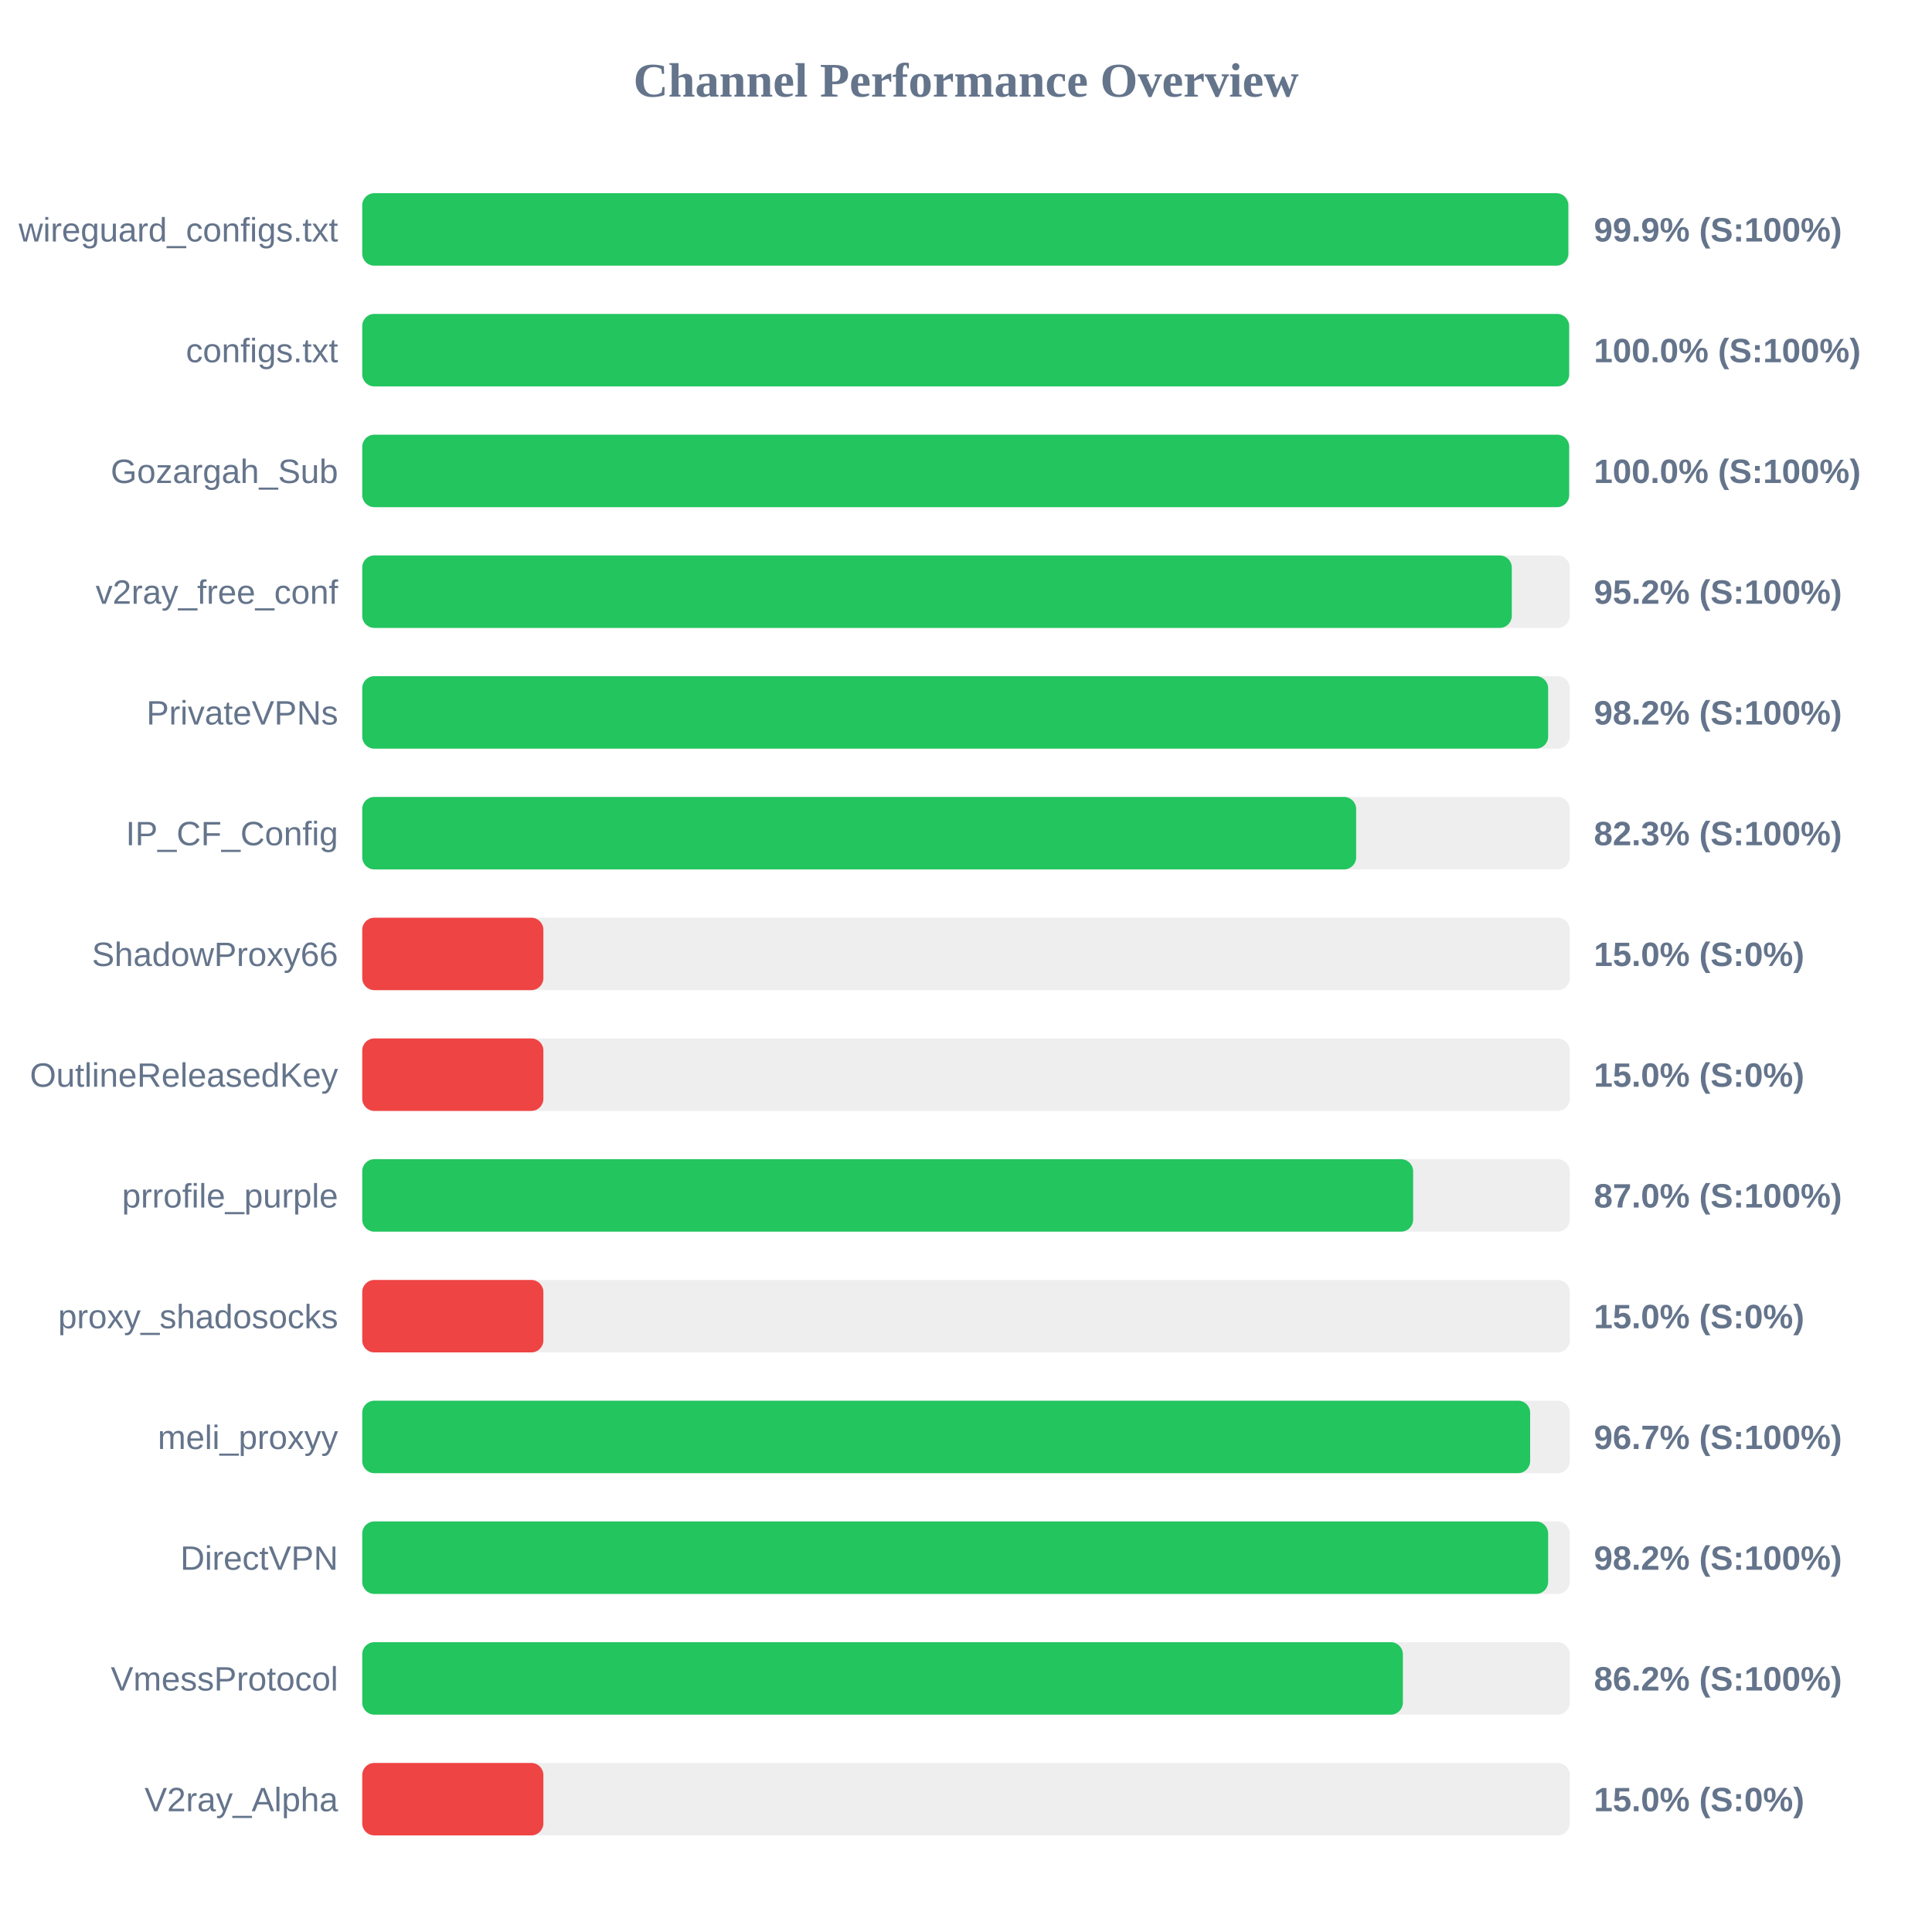
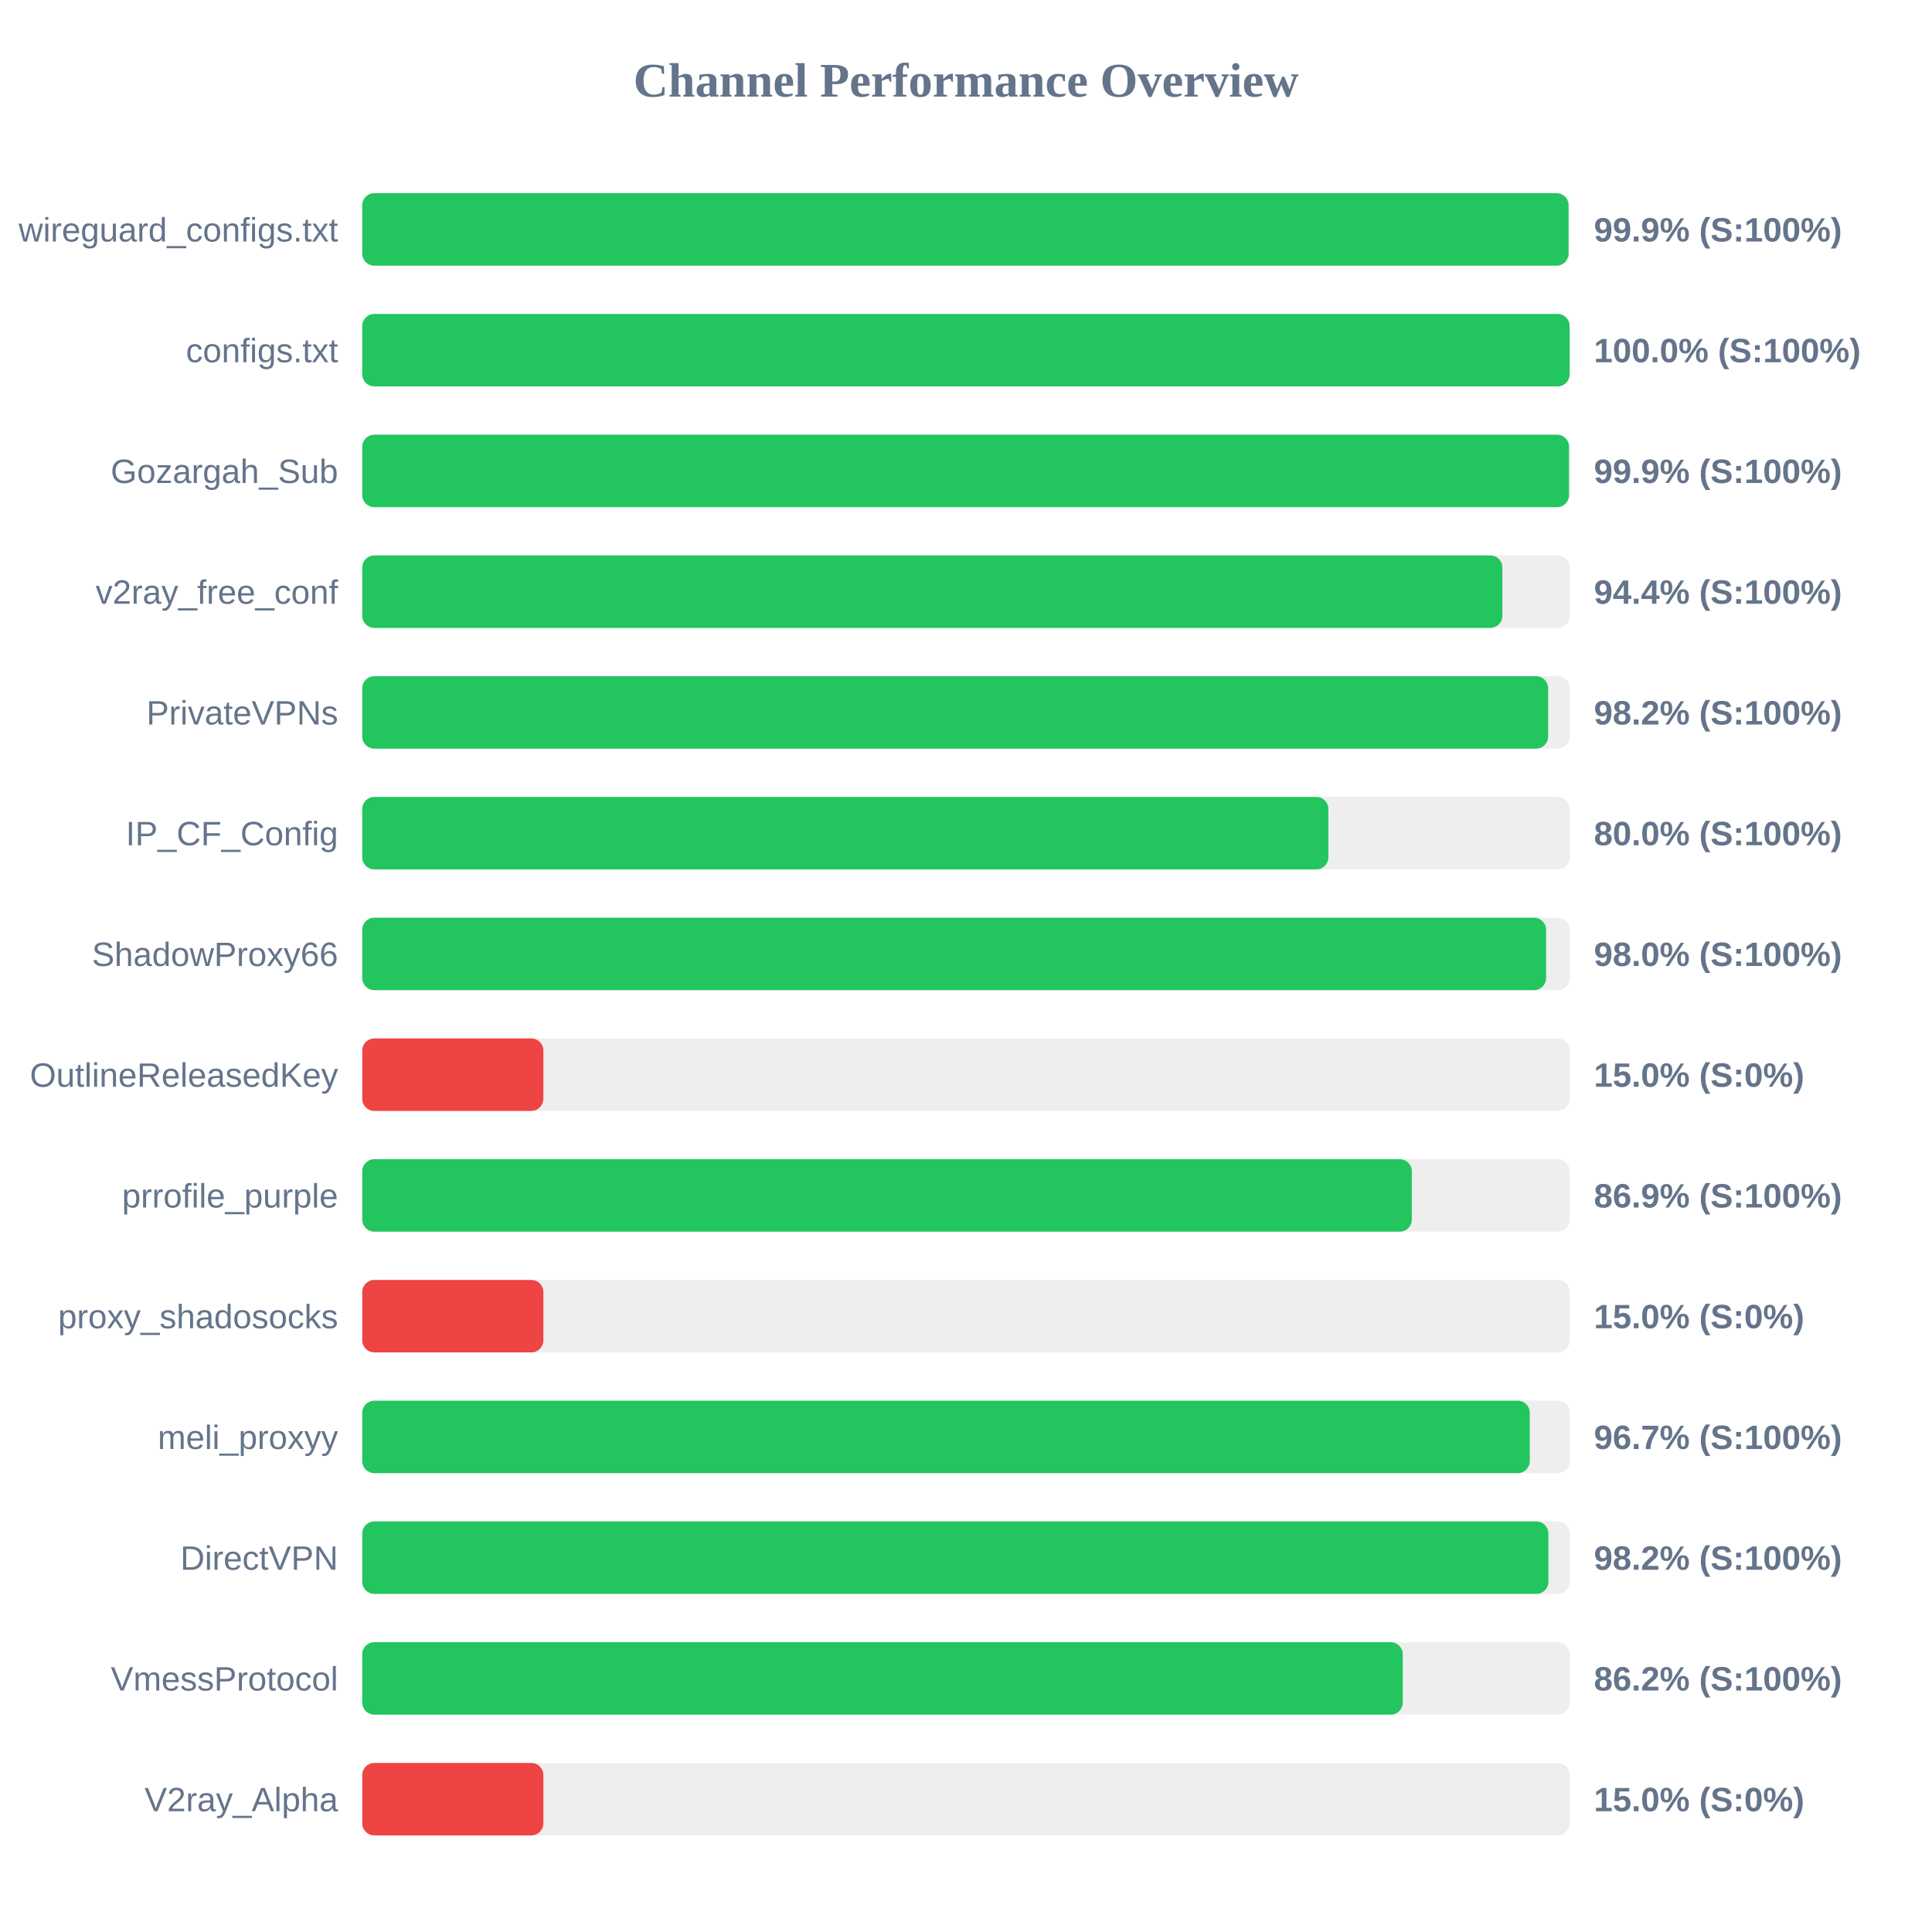
<svg xmlns="http://www.w3.org/2000/svg" width="800" height="800" version="1.1">
  <style>
        .row { font: 14px Arial; fill: #64748b; }
        .score { font: bold 14px Arial; fill: #64748b; }
    </style>
  <text x="400" y="40" text-anchor="middle" font-size="20px" font-weight="bold" fill="#64748b">Channel Performance Overview</text>
  <rect x="150" y="80" width="500" height="30" fill="#eee" rx="5" />
-   <rect x="150" y="80" width="499.4" height="30" fill="#22c55e" rx="5" />
+   <rect x="150" y="80" width="499.5" height="30" fill="#22c55e" rx="5" />
  <text x="140" y="100" text-anchor="end" class="row">wireguard_configs.txt</text>
  <text x="660" y="100" text-anchor="start" class="score">99.9% (S:100%)</text>
  <rect x="150" y="130" width="500" height="30" fill="#eee" rx="5" />
-   <rect x="150" y="130" width="499.75" height="30" fill="#22c55e" rx="5" />
+   <rect x="150" y="130" width="499.95" height="30" fill="#22c55e" rx="5" />
  <text x="140" y="150" text-anchor="end" class="row">configs.txt</text>
  <text x="660" y="150" text-anchor="start" class="score">100.0% (S:100%)</text>
  <rect x="150" y="180" width="500" height="30" fill="#eee" rx="5" />
-   <rect x="150" y="180" width="499.75" height="30" fill="#22c55e" rx="5" />
+   <rect x="150" y="180" width="499.7" height="30" fill="#22c55e" rx="5" />
  <text x="140" y="200" text-anchor="end" class="row">Gozargah_Sub</text>
-   <text x="660" y="200" text-anchor="start" class="score">100.0% (S:100%)</text>
+   <text x="660" y="200" text-anchor="start" class="score">99.9% (S:100%)</text>
  <rect x="150" y="230" width="500" height="30" fill="#eee" rx="5" />
-   <rect x="150" y="230" width="476.0" height="30" fill="#22c55e" rx="5" />
+   <rect x="150" y="230" width="472.1" height="30" fill="#22c55e" rx="5" />
  <text x="140" y="250" text-anchor="end" class="row">v2ray_free_conf</text>
-   <text x="660" y="250" text-anchor="start" class="score">95.2% (S:100%)</text>
+   <text x="660" y="250" text-anchor="start" class="score">94.4% (S:100%)</text>
  <rect x="150" y="280" width="500" height="30" fill="#eee" rx="5" />
  <rect x="150" y="280" width="491.05" height="30" fill="#22c55e" rx="5" />
  <text x="140" y="300" text-anchor="end" class="row">PrivateVPNs</text>
  <text x="660" y="300" text-anchor="start" class="score">98.2% (S:100%)</text>
  <rect x="150" y="330" width="500" height="30" fill="#eee" rx="5" />
-   <rect x="150" y="330" width="411.55" height="30" fill="#22c55e" rx="5" />
+   <rect x="150" y="330" width="400.05" height="30" fill="#22c55e" rx="5" />
  <text x="140" y="350" text-anchor="end" class="row">IP_CF_Config</text>
-   <text x="660" y="350" text-anchor="start" class="score">82.3% (S:100%)</text>
+   <text x="660" y="350" text-anchor="start" class="score">80.0% (S:100%)</text>
  <rect x="150" y="380" width="500" height="30" fill="#eee" rx="5" />
-   <rect x="150" y="380" width="75.0" height="30" fill="#ef4444" rx="5" />
+   <rect x="150" y="380" width="490.2" height="30" fill="#22c55e" rx="5" />
  <text x="140" y="400" text-anchor="end" class="row">ShadowProxy66</text>
-   <text x="660" y="400" text-anchor="start" class="score">15.0% (S:0%)</text>
+   <text x="660" y="400" text-anchor="start" class="score">98.0% (S:100%)</text>
  <rect x="150" y="430" width="500" height="30" fill="#eee" rx="5" />
  <rect x="150" y="430" width="75.0" height="30" fill="#ef4444" rx="5" />
  <text x="140" y="450" text-anchor="end" class="row">OutlineReleasedKey</text>
  <text x="660" y="450" text-anchor="start" class="score">15.0% (S:0%)</text>
  <rect x="150" y="480" width="500" height="30" fill="#eee" rx="5" />
-   <rect x="150" y="480" width="435.15" height="30" fill="#22c55e" rx="5" />
+   <rect x="150" y="480" width="434.6" height="30" fill="#22c55e" rx="5" />
  <text x="140" y="500" text-anchor="end" class="row">prrofile_purple</text>
-   <text x="660" y="500" text-anchor="start" class="score">87.0% (S:100%)</text>
+   <text x="660" y="500" text-anchor="start" class="score">86.9% (S:100%)</text>
  <rect x="150" y="530" width="500" height="30" fill="#eee" rx="5" />
  <rect x="150" y="530" width="75.0" height="30" fill="#ef4444" rx="5" />
  <text x="140" y="550" text-anchor="end" class="row">proxy_shadosocks</text>
  <text x="660" y="550" text-anchor="start" class="score">15.0% (S:0%)</text>
  <rect x="150" y="580" width="500" height="30" fill="#eee" rx="5" />
-   <rect x="150" y="580" width="483.6" height="30" fill="#22c55e" rx="5" />
+   <rect x="150" y="580" width="483.45" height="30" fill="#22c55e" rx="5" />
  <text x="140" y="600" text-anchor="end" class="row">meli_proxyy</text>
  <text x="660" y="600" text-anchor="start" class="score">96.7% (S:100%)</text>
  <rect x="150" y="630" width="500" height="30" fill="#eee" rx="5" />
-   <rect x="150" y="630" width="491.05" height="30" fill="#22c55e" rx="5" />
+   <rect x="150" y="630" width="491.15" height="30" fill="#22c55e" rx="5" />
  <text x="140" y="650" text-anchor="end" class="row">DirectVPN</text>
  <text x="660" y="650" text-anchor="start" class="score">98.2% (S:100%)</text>
  <rect x="150" y="680" width="500" height="30" fill="#eee" rx="5" />
-   <rect x="150" y="680" width="430.9" height="30" fill="#22c55e" rx="5" />
+   <rect x="150" y="680" width="430.85" height="30" fill="#22c55e" rx="5" />
  <text x="140" y="700" text-anchor="end" class="row">VmessProtocol</text>
  <text x="660" y="700" text-anchor="start" class="score">86.2% (S:100%)</text>
  <rect x="150" y="730" width="500" height="30" fill="#eee" rx="5" />
  <rect x="150" y="730" width="75.0" height="30" fill="#ef4444" rx="5" />
  <text x="140" y="750" text-anchor="end" class="row">V2ray_Alpha</text>
  <text x="660" y="750" text-anchor="start" class="score">15.0% (S:0%)</text>
</svg>
